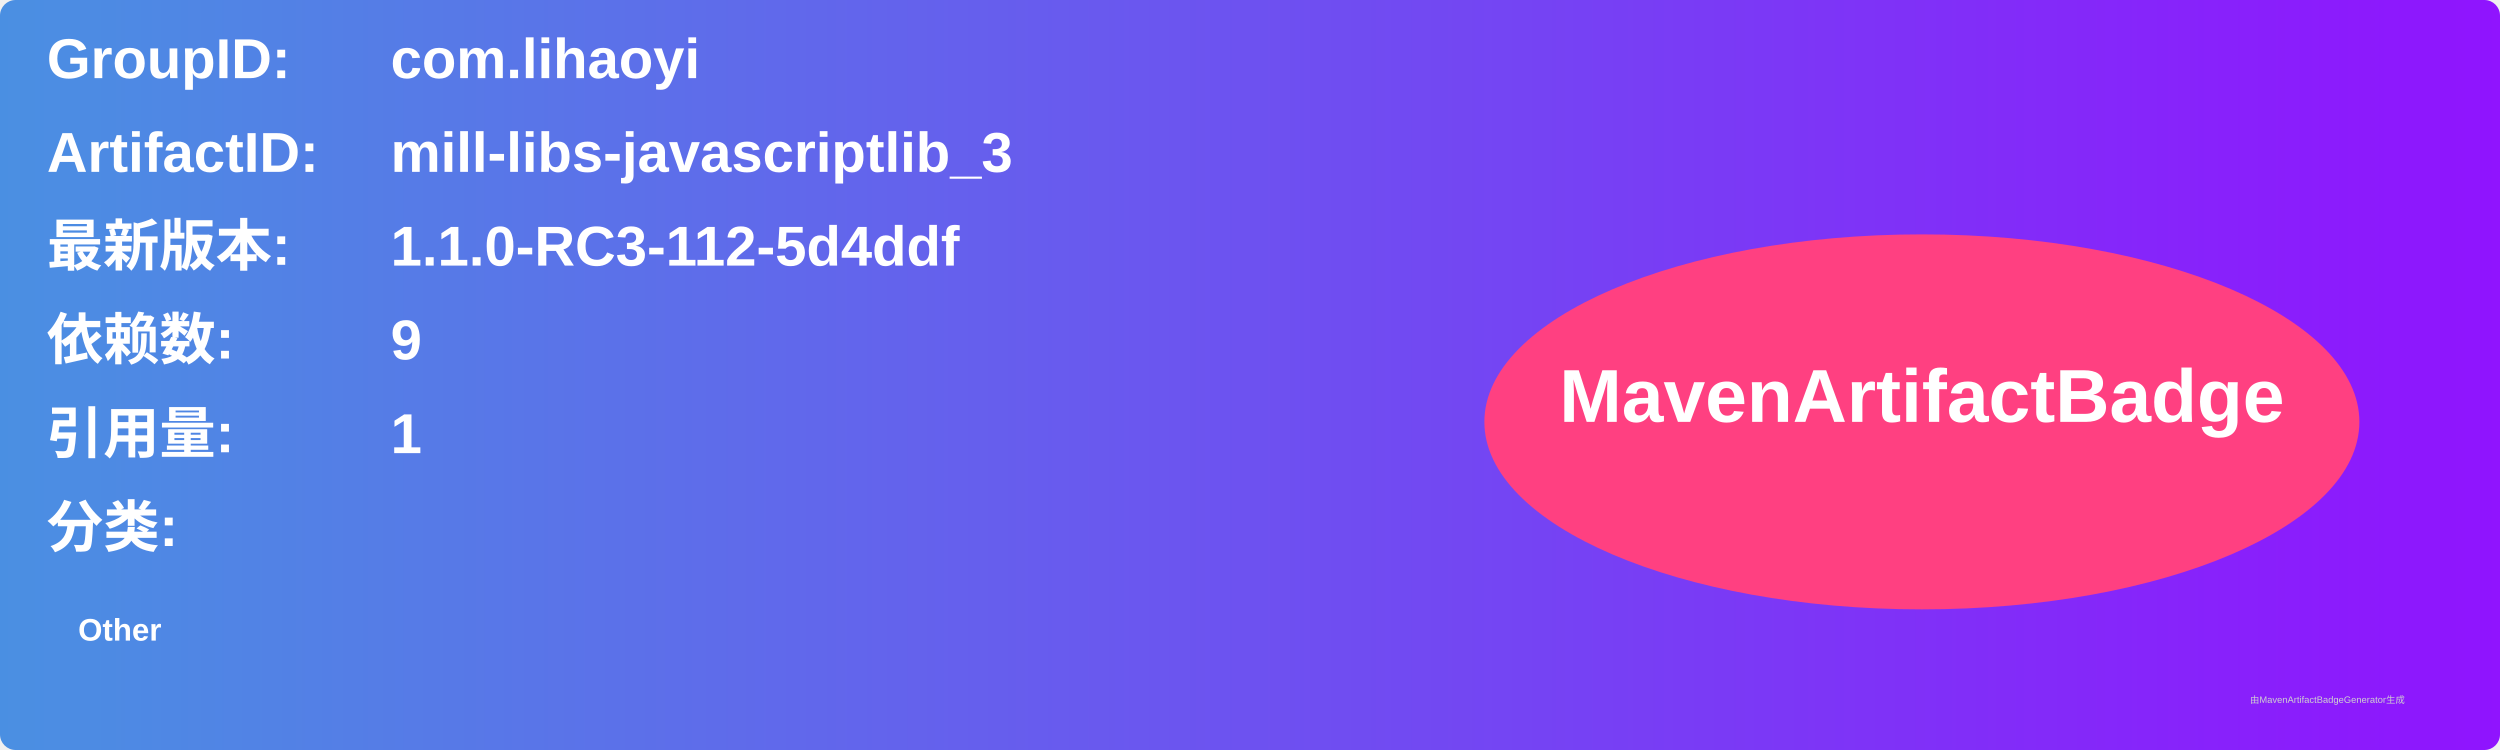
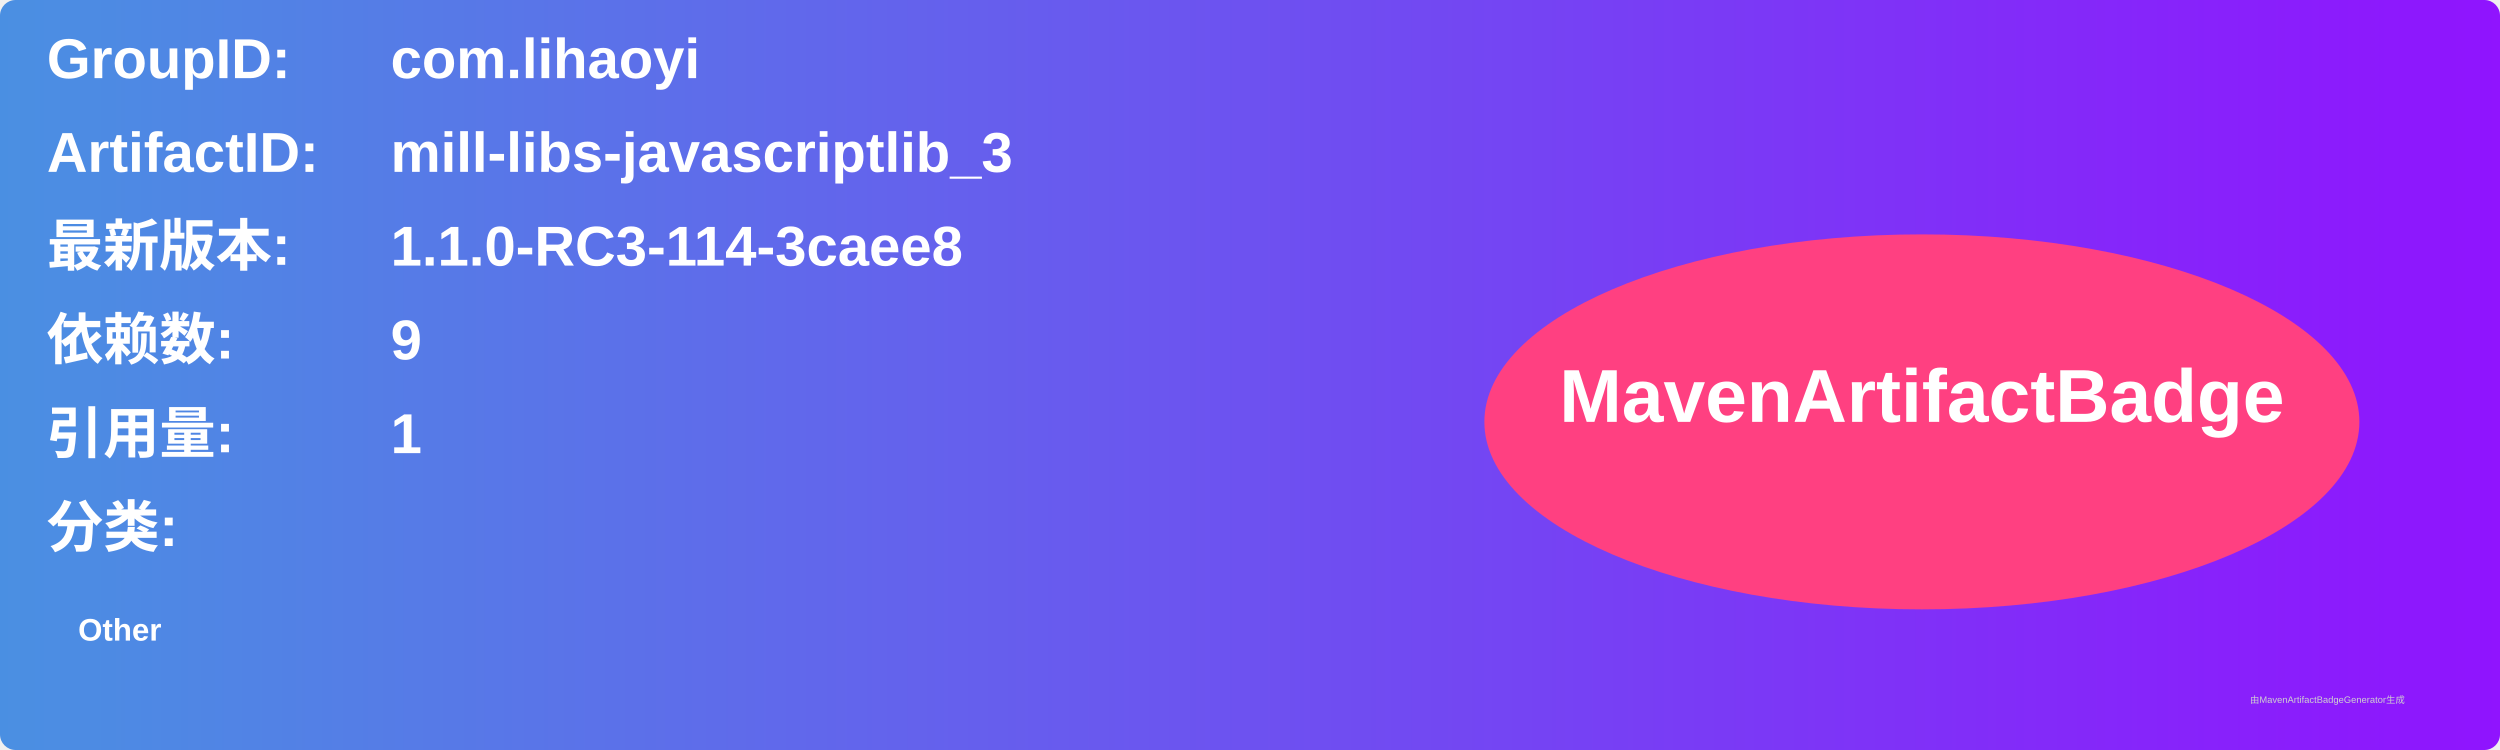
<svg xmlns="http://www.w3.org/2000/svg" width="800" height="240" viewBox="0 0 800 240">
  <linearGradient id="grad" x1="0%" y1="0%" x2="100%" y2="0%">
    <stop offset="0%" stop-color="#4a90e2" />
    <stop offset="100%" stop-color="#9013fe" />
  </linearGradient>
  <rect width="100%" height="100%" rx="5" ry="5" fill="url(#grad)" />
  <g transform="translate(15, 15)">
    <text x="0" y="10" font-family="Arial" font-size="18" fill="white" font-weight="bold" width="260">GroupID:</text>
    <text x="110" y="10" font-family="Arial" font-size="18" fill="white" font-weight="bold" width="460">com.lihaoyi</text>
    <text x="0" y="40" font-family="Arial" font-size="18" fill="white" font-weight="bold" width="260">ArtifactID:</text>
    <text x="110" y="40" font-family="Arial" font-size="18" fill="white" font-weight="bold" width="460">mill-libs-javascriptlib_3</text>
    <text x="0" y="70" font-family="Arial" font-size="18" fill="white" font-weight="bold">最新版本:</text>
    <text x="110" y="70" font-family="Arial" font-size="18" fill="white" font-weight="bold">
-       <tspan font-weight="bold">1.1.0-RC3-112-5d4ddf</tspan>
+       <tspan font-weight="bold">1.1.0-RC3-114-3caee8</tspan>
    </text>
    <text x="0" y="100" font-family="Arial" font-size="18" fill="white" font-weight="bold">依赖数: </text>
    <text x="110" y="100" font-family="Arial" font-size="18" fill="white">
      <tspan font-weight="bold">9</tspan>
    </text>
    <text x="0" y="130" font-family="Arial" font-size="18" fill="white" font-weight="bold">引用量: </text>
    <text x="110" y="130" font-family="Arial" font-size="18" fill="white">
      <tspan font-weight="bold">1</tspan>
    </text>
    <text x="0" y="160" font-family="Arial" font-size="18" fill="white" font-weight="bold">分类:</text>
    <text x="10" y="190" font-family="Arial" font-size="10" fill="white">
      <tspan font-weight="bold">Other</tspan>
    </text>
    <ellipse cx="600" cy="120" rx="140" ry="60" fill="#ff4081" />
    <text x="600" y="120" text-anchor="middle" font-family="Arial" font-size="24" fill="white" font-weight="bold">MavenArtifactBadge</text>
  </g>
  <text x="720" y="225" font-family="Arial" font-size="3" fill="#d0d0d0">由MavenArtifactBadgeGenerator生成</text>
</svg>
